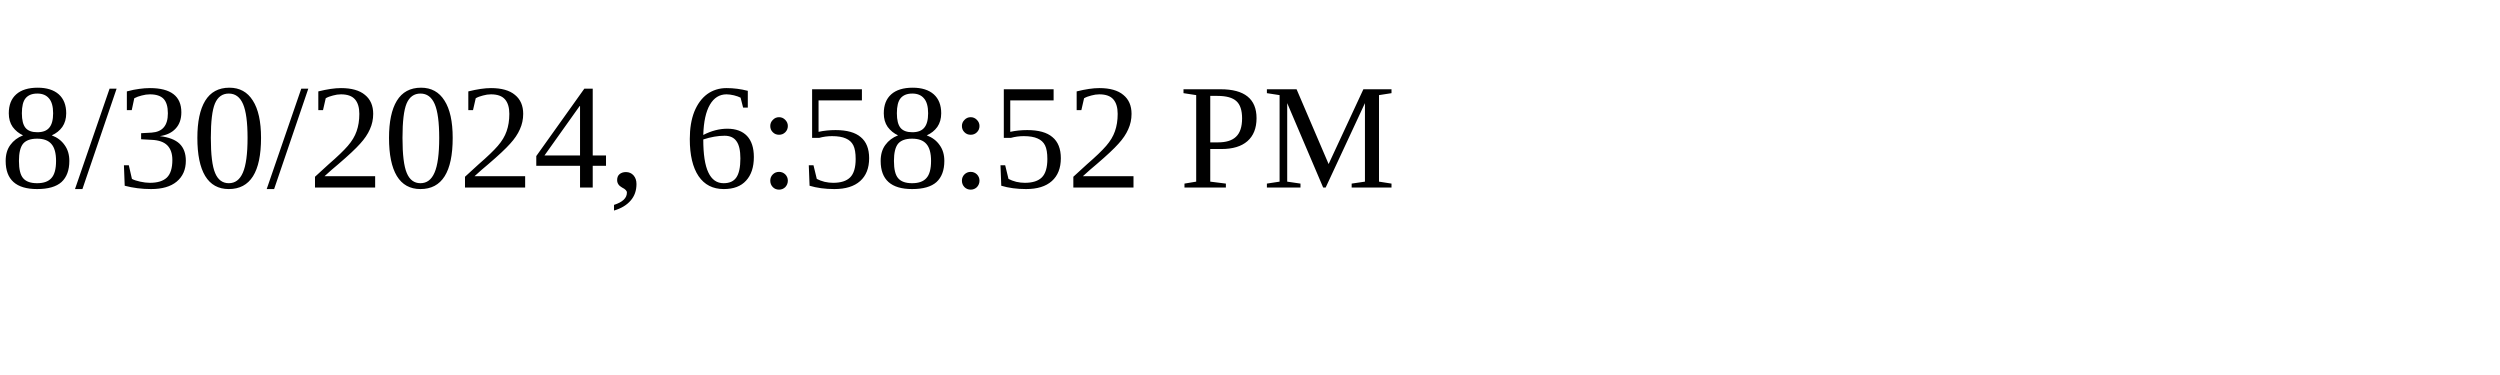
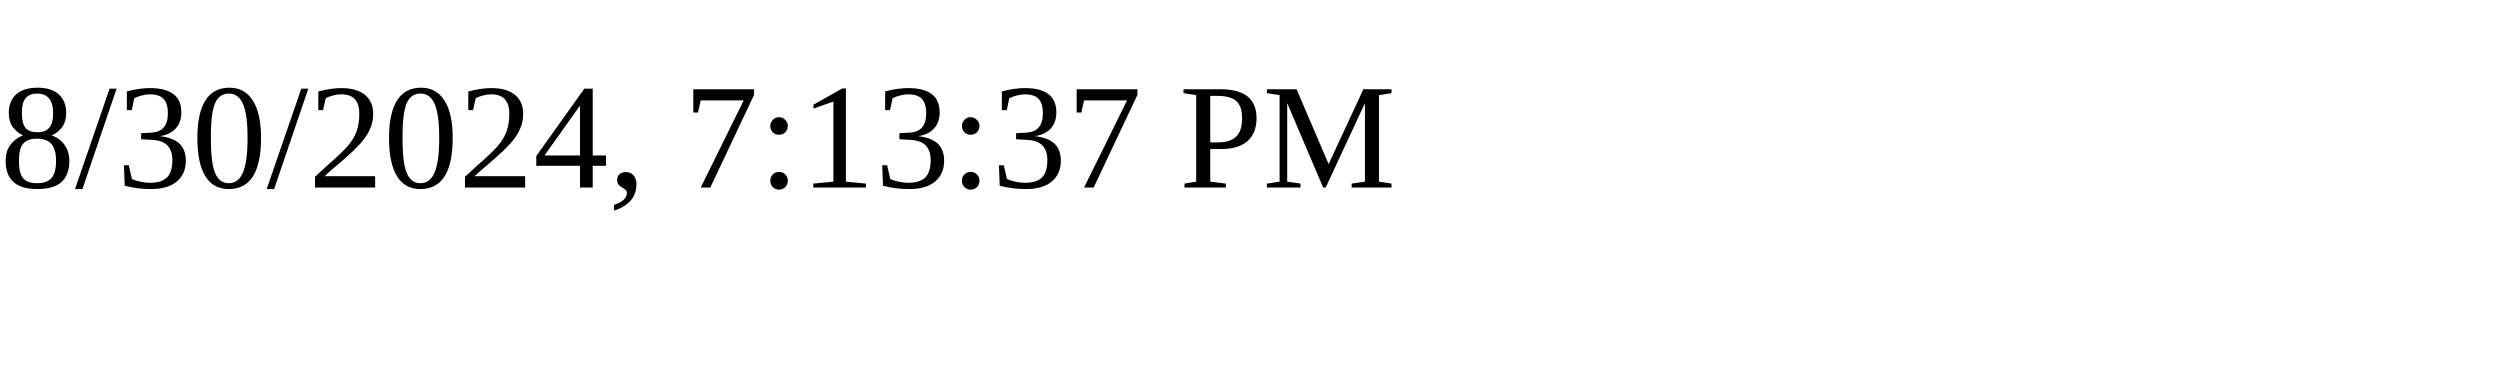
<svg xmlns="http://www.w3.org/2000/svg" height="30" width="200">
-   <text x="0" y="15">8/30/2024, 6:58:52 PM</text>
+   <text x="0" y="15">8/30/2024, 7:13:37 PM</text>
</svg>
